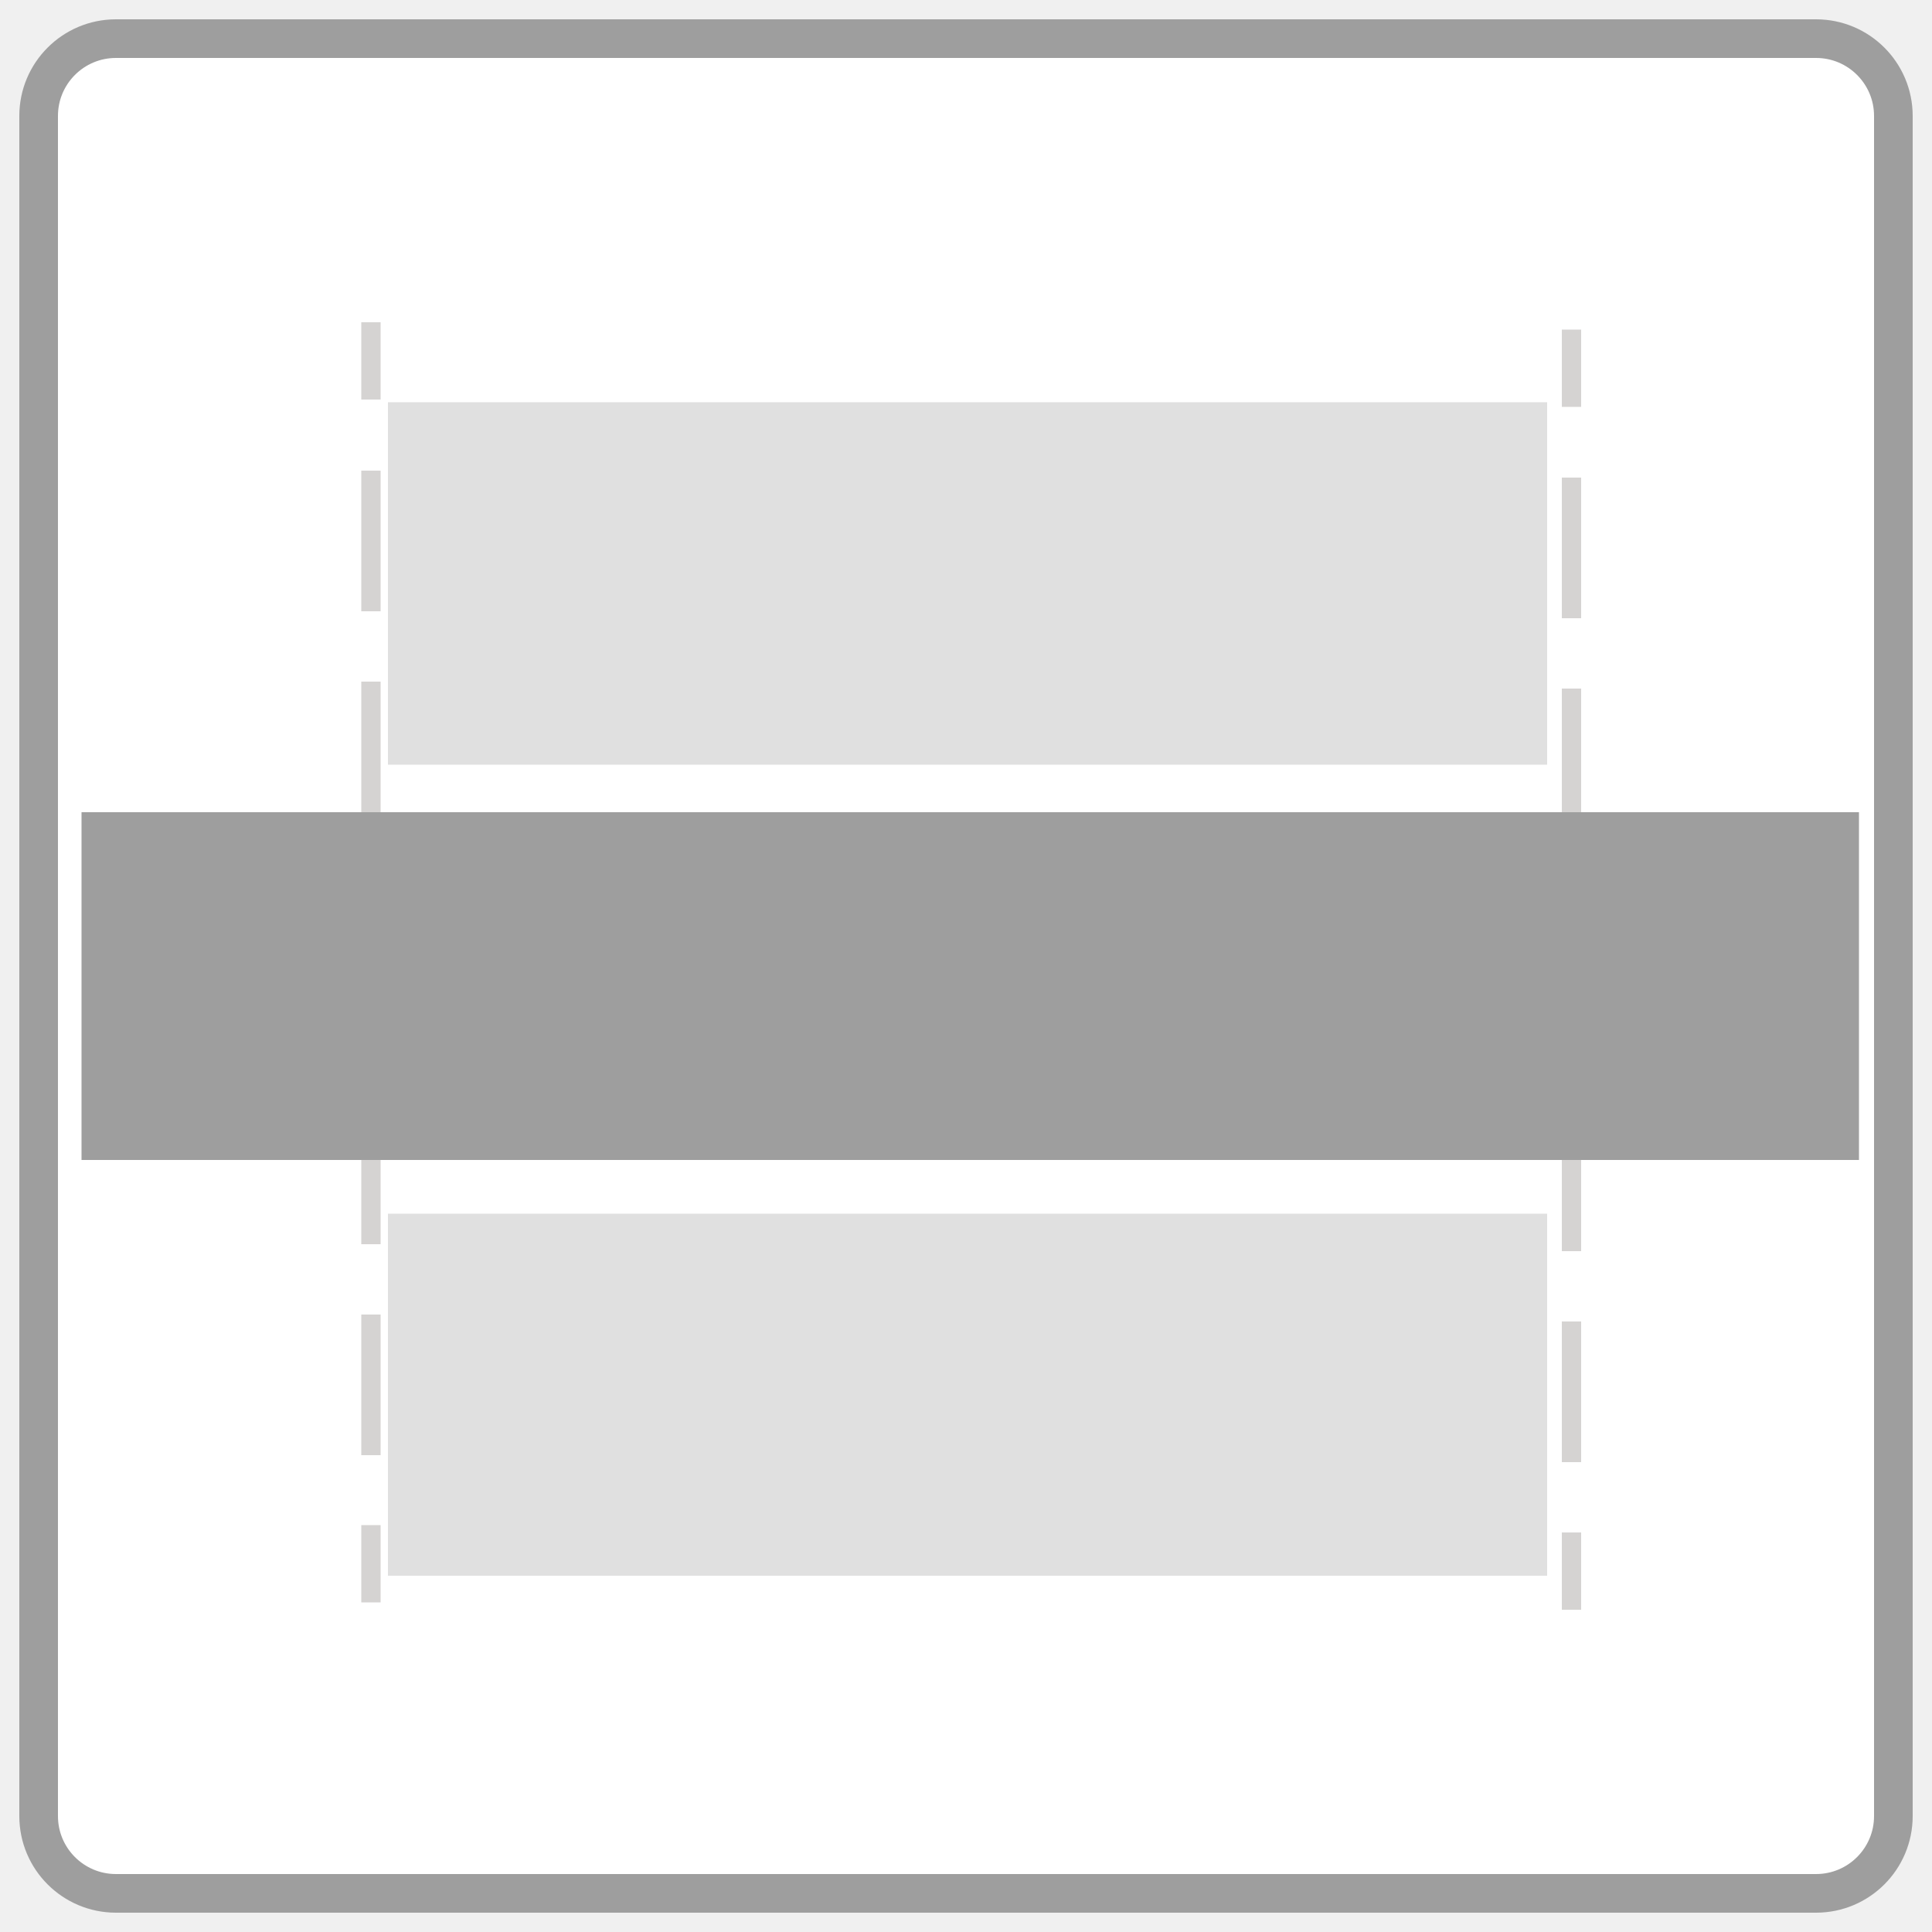
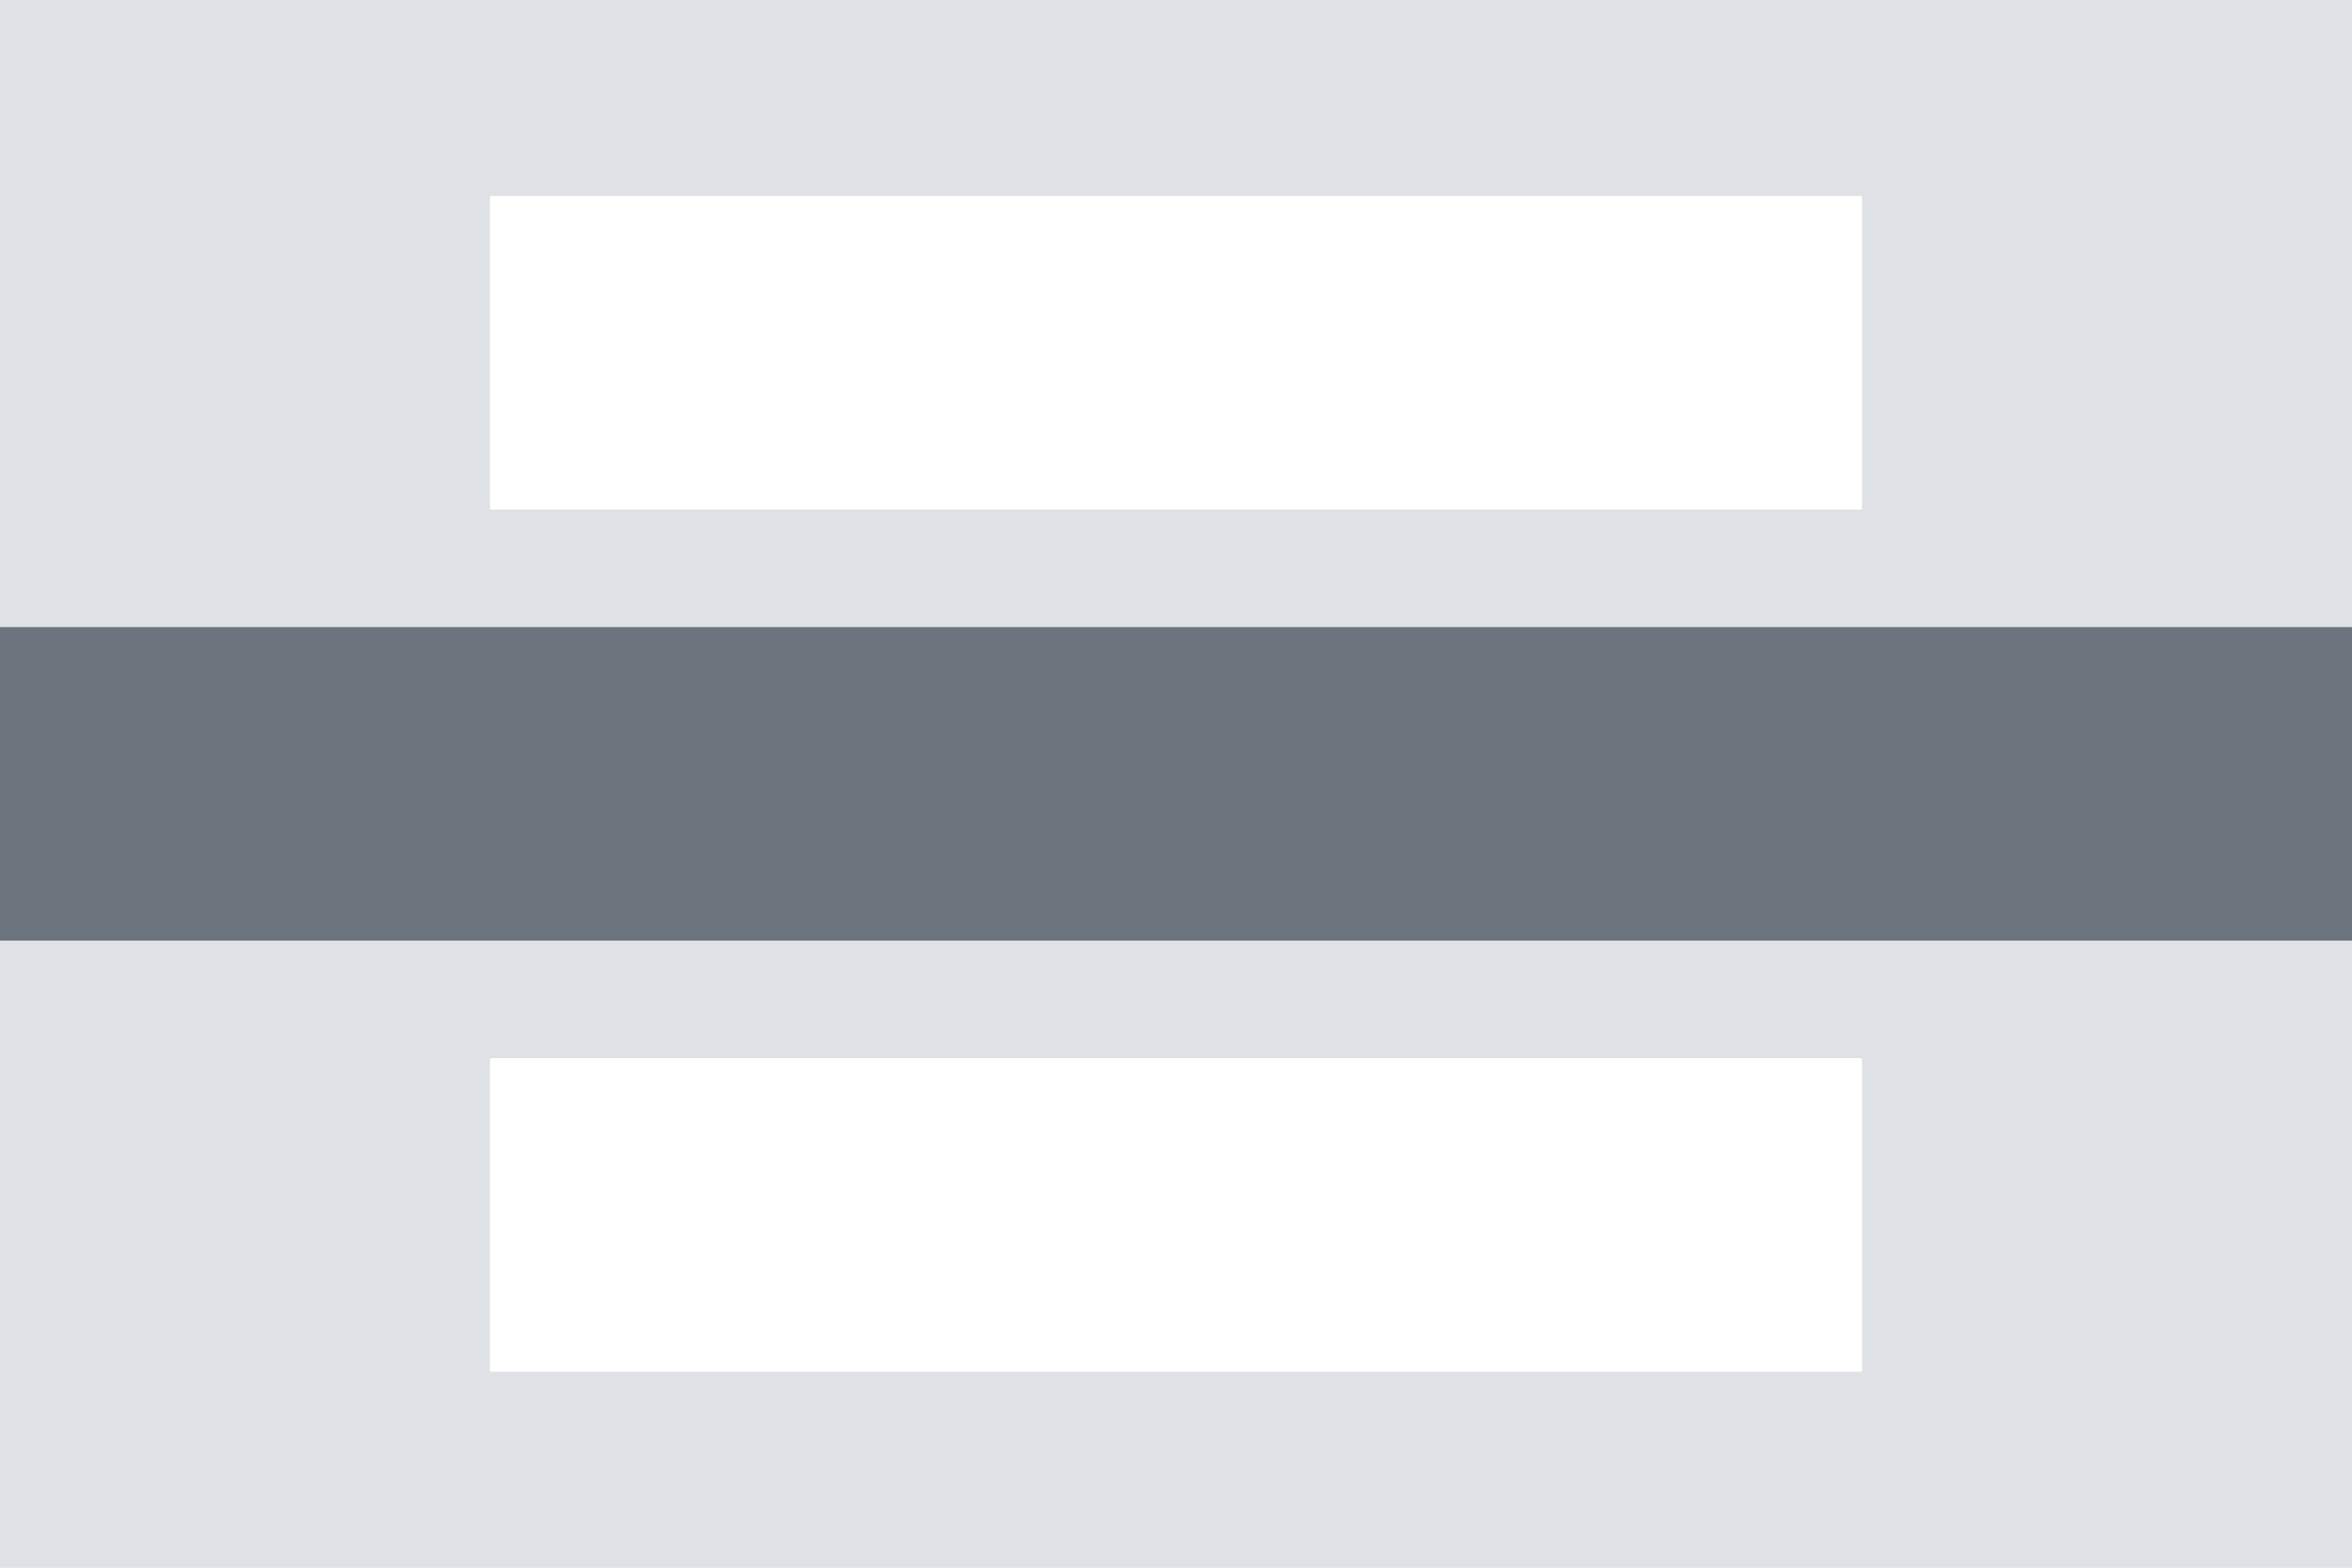
- <svg xmlns="http://www.w3.org/2000/svg" id="Layer_1" data-name="Layer 1" viewBox="0 0 50 50">
-   <defs>
-     <style>.cls-1{fill:#fff;stroke:#9e9e9e;}.cls-1,.cls-3,.cls-4{stroke-miterlimit:10;}.cls-2{fill:#e0e0e0;}.cls-3,.cls-4{fill:none;stroke:#d5d3d2;stroke-width:0.5px;}.cls-4{stroke-dasharray:3.64 1.82;}.cls-5{fill:#9e9e9e;}</style>
-   </defs>
-   <rect class="cls-1" x="1" y="1" width="48" height="48" rx="2" />
-   <rect class="cls-2" x="10.04" y="31.41" width="30" height="9.37" />
-   <rect class="cls-2" x="10.04" y="10.41" width="30" height="9.38" />
-   <line class="cls-3" x1="9.6" y1="41.47" x2="9.6" y2="39.47" />
-   <line class="cls-4" x1="9.6" y1="37.66" x2="9.6" y2="11.25" />
-   <line class="cls-3" x1="9.6" y1="10.34" x2="9.6" y2="8.34" />
-   <line class="cls-3" x1="40.67" y1="41.66" x2="40.67" y2="39.66" />
-   <line class="cls-4" x1="40.67" y1="37.84" x2="40.67" y2="11.43" />
-   <line class="cls-3" x1="40.67" y1="10.53" x2="40.67" y2="8.53" />
-   <rect class="cls-5" x="2.11" y="21.02" width="46" height="9" />
+ <svg xmlns="http://www.w3.org/2000/svg" width="120" height="80" viewBox="0 0 120 80">
+   <g transform="translate(-1 -1)">
+     <path d="M0 0h120v80H0z" transform="translate(1 1)" fill="#dee2e6" />
+     <g transform="translate(-11.713)">
+       <path d="M0 0h120v16H0z" transform="translate(12.713 33)" fill="#6c757d" />
+       <path d="M0 0h70v16H0z" transform="translate(37.713 55)" fill="#fff" />
+       <path d="M0 0h70v16H0z" transform="translate(37.713 11)" fill="#fff" />
+     </g>
+   </g>
</svg>
